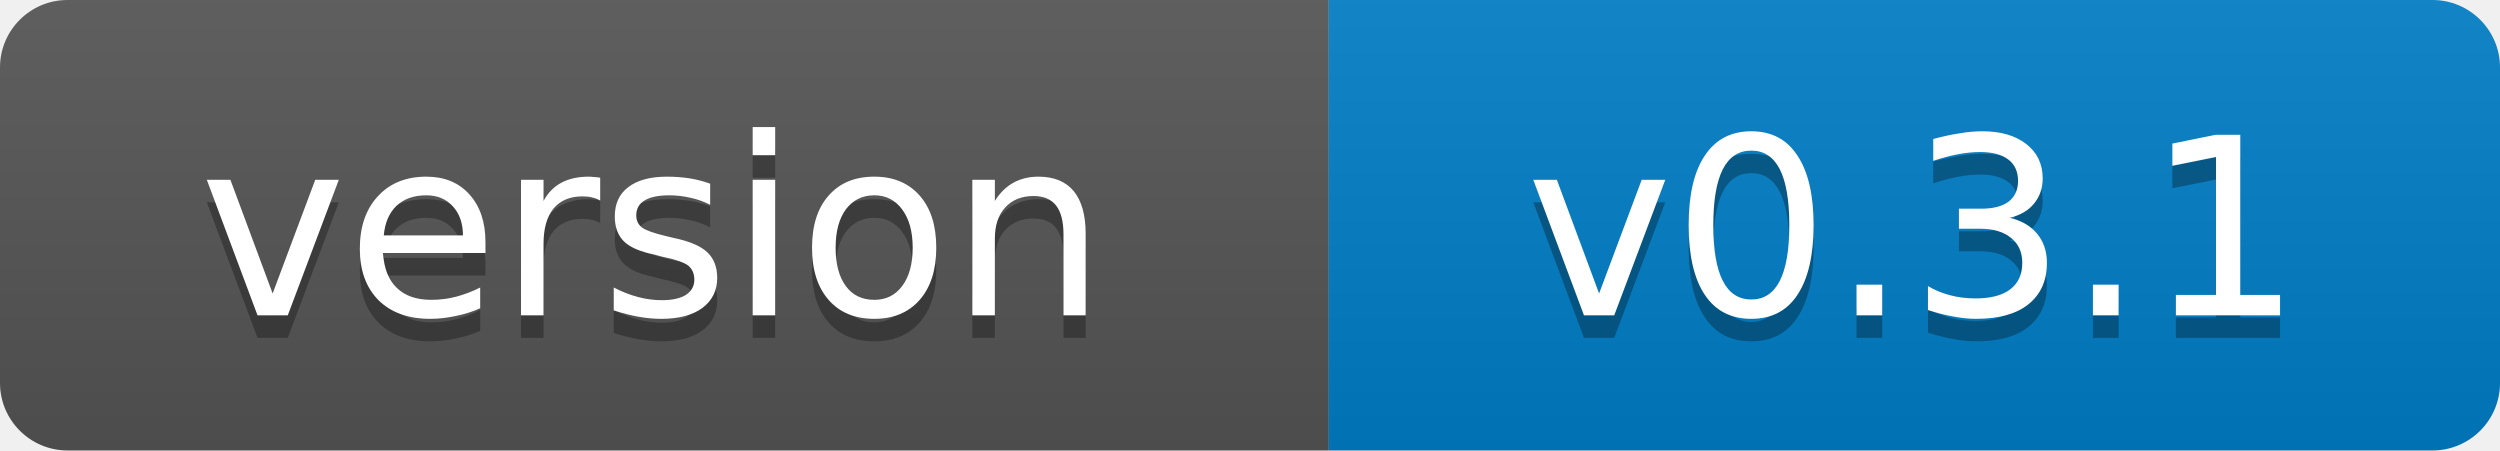
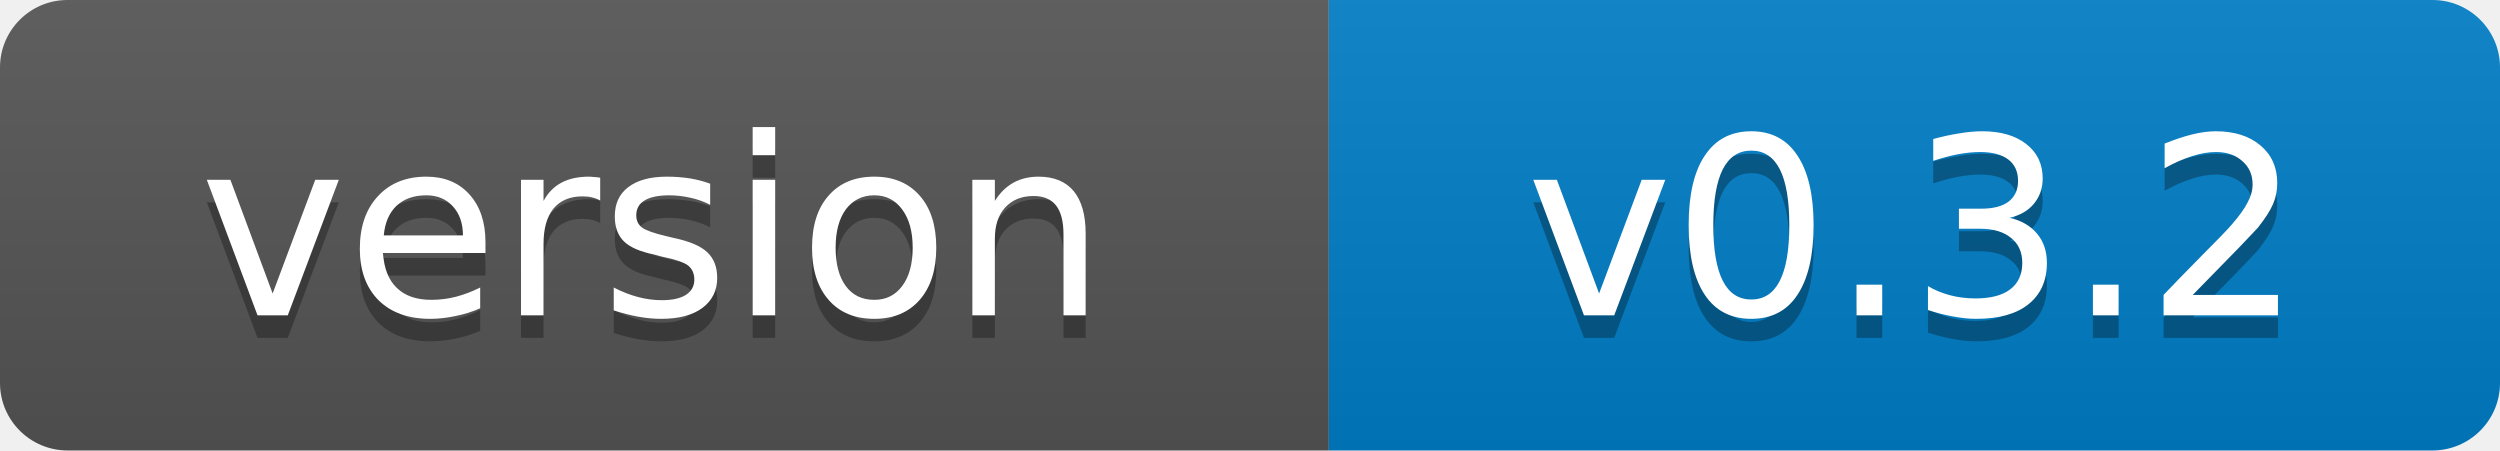
- <svg xmlns="http://www.w3.org/2000/svg" width="111" height="20" role="img" aria-label="version: v0.3.1">
+ <svg xmlns="http://www.w3.org/2000/svg" width="111" height="20" role="img" aria-label="version: v0.3.2">
  <linearGradient id="s" x2="0" y2="100%">
    <stop offset="0" stop-color="#bbb" stop-opacity=".1" />
    <stop offset="1" stop-opacity=".1" />
  </linearGradient>
  <clipPath id="r">
    <rect width="111" height="20" rx="3" fill="#fff" />
  </clipPath>
  <g clip-path="url(#r)">
    <rect width="59" height="20" fill="#555" />
    <rect x="59" width="52" height="20" fill="#007ec6" />
    <rect width="111" height="20" fill="url(#s)" />
  </g>
  <g fill="#fff" text-anchor="middle" font-family="Verdana,Geneva,DejaVu Sans,sans-serif" font-size="11">
    <text x="29" y="15" fill="#010101" fill-opacity=".3">version</text>
    <text x="29" y="14">version</text>
-     <text x="85" y="15" fill="#010101" fill-opacity=".3">v0.3.1</text>
-     <text x="85" y="14">v0.3.1</text>
+     <text x="85" y="15" fill="#010101" fill-opacity=".3">v0.3.2</text>
+     <text x="85" y="14">v0.3.2</text>
  </g>
</svg>
